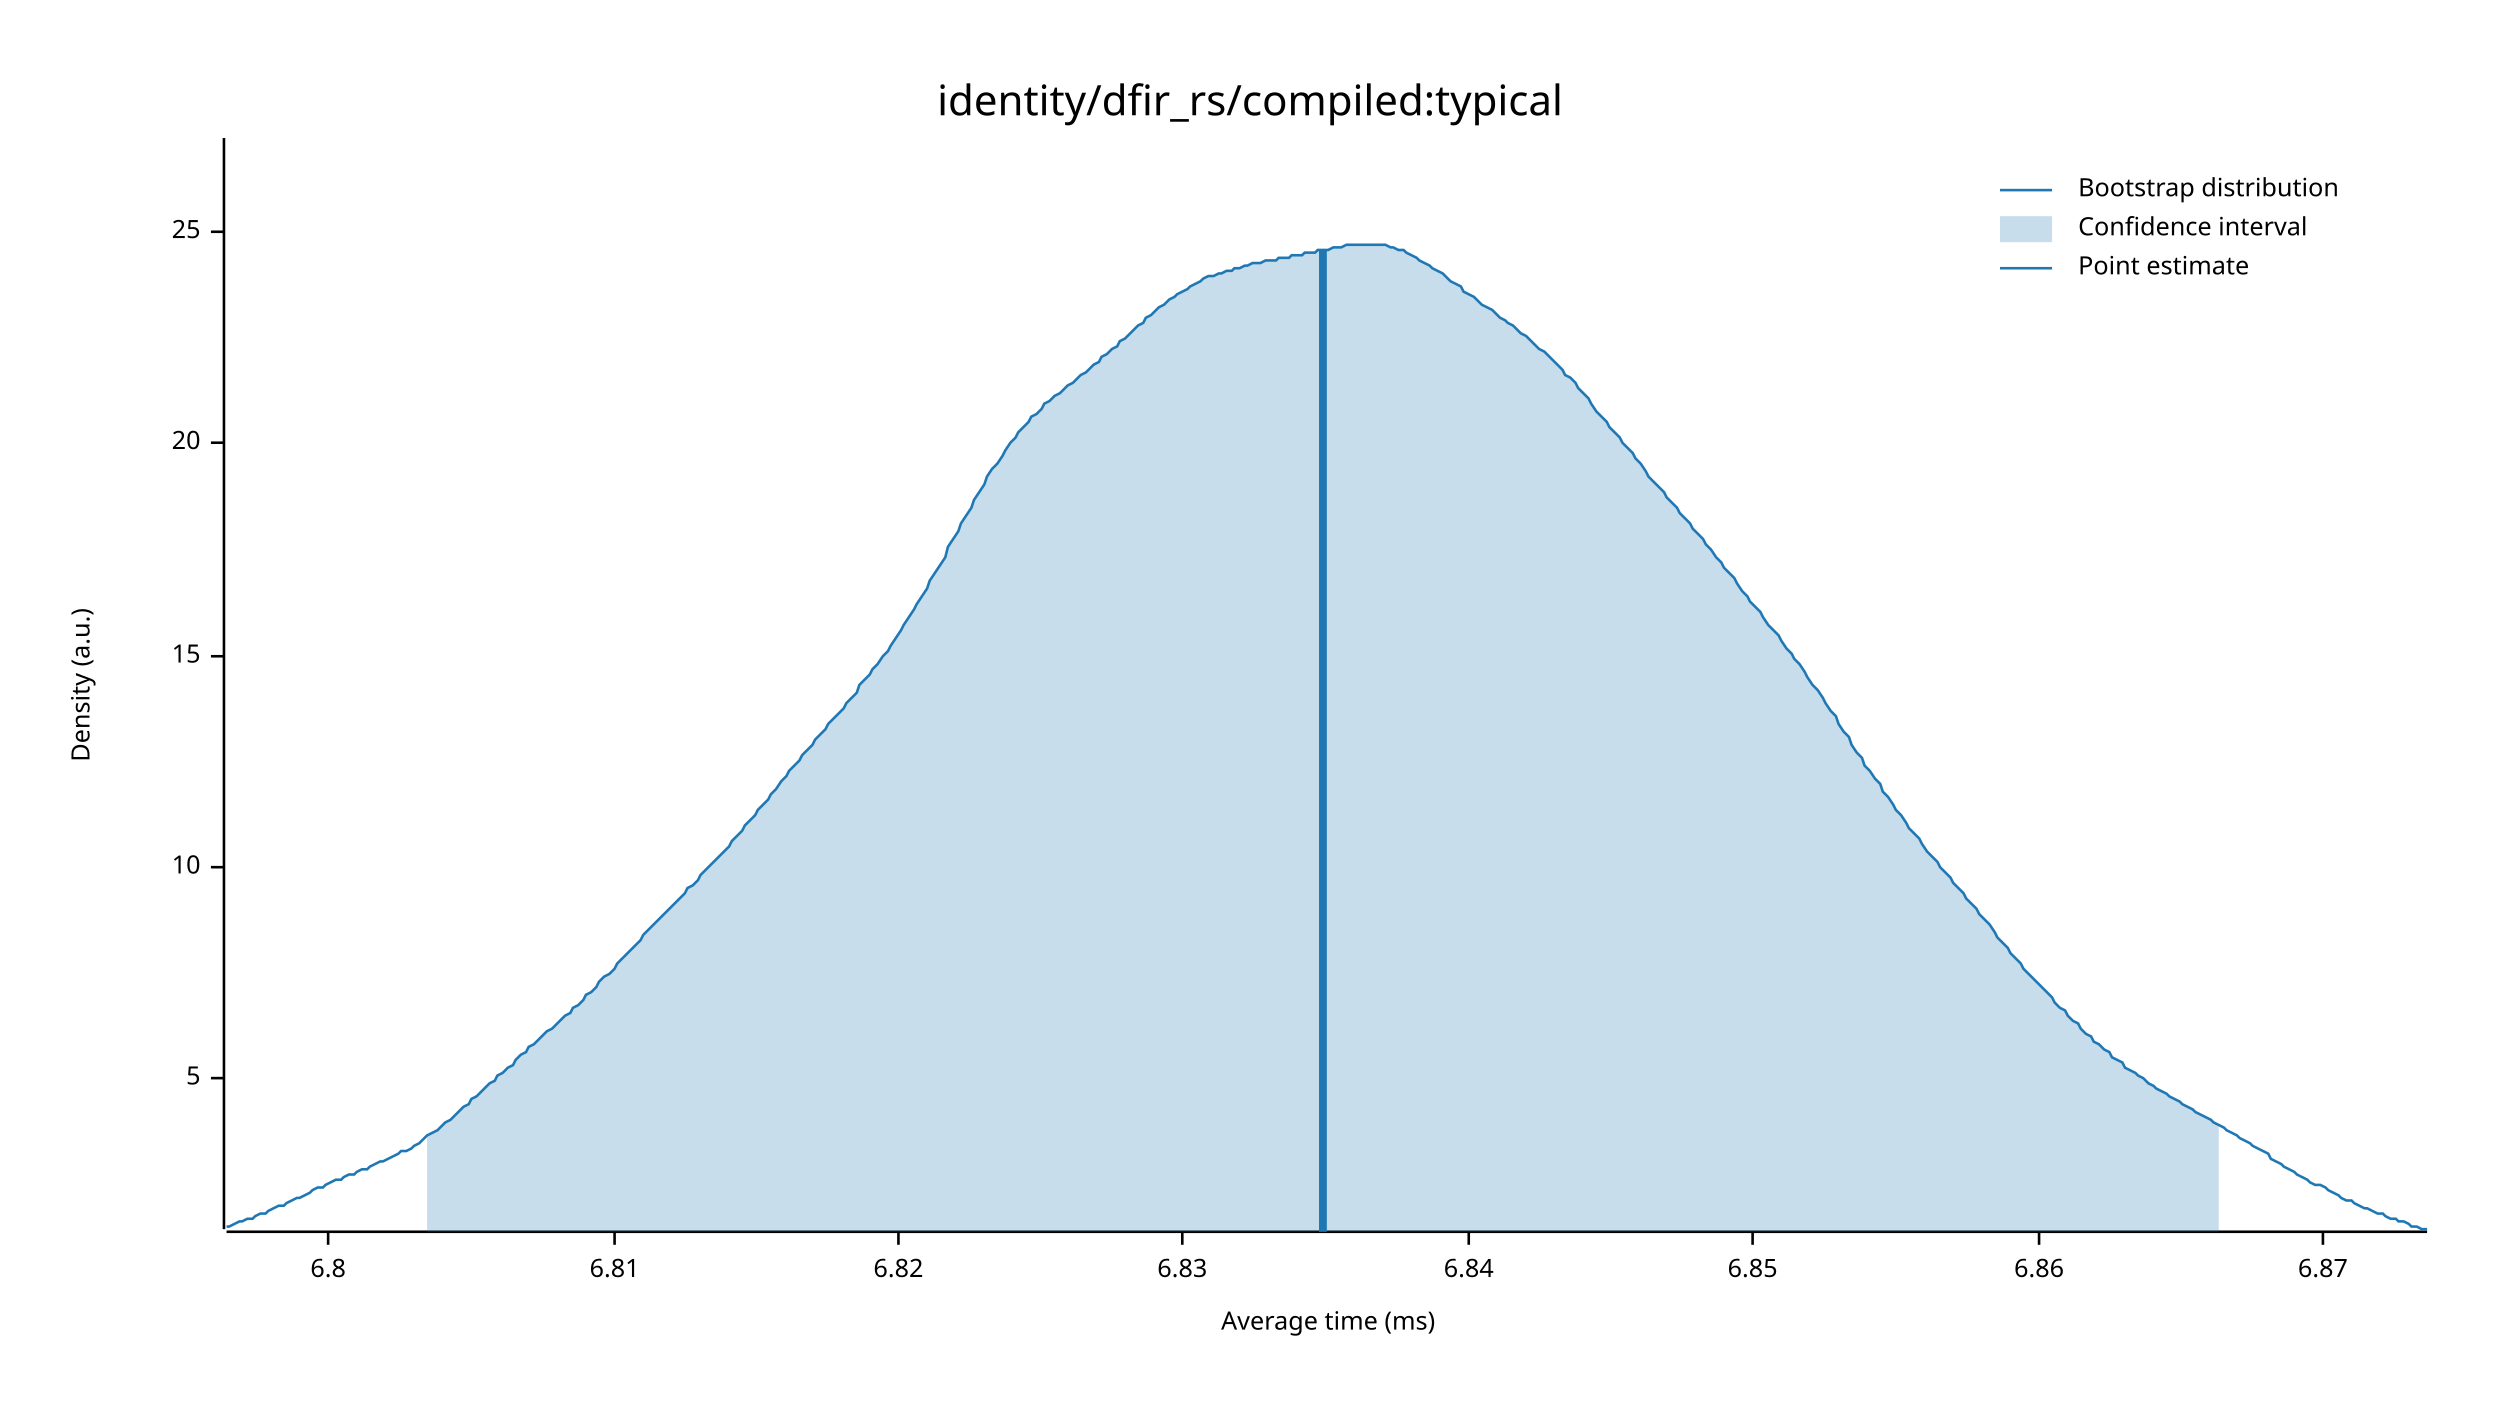
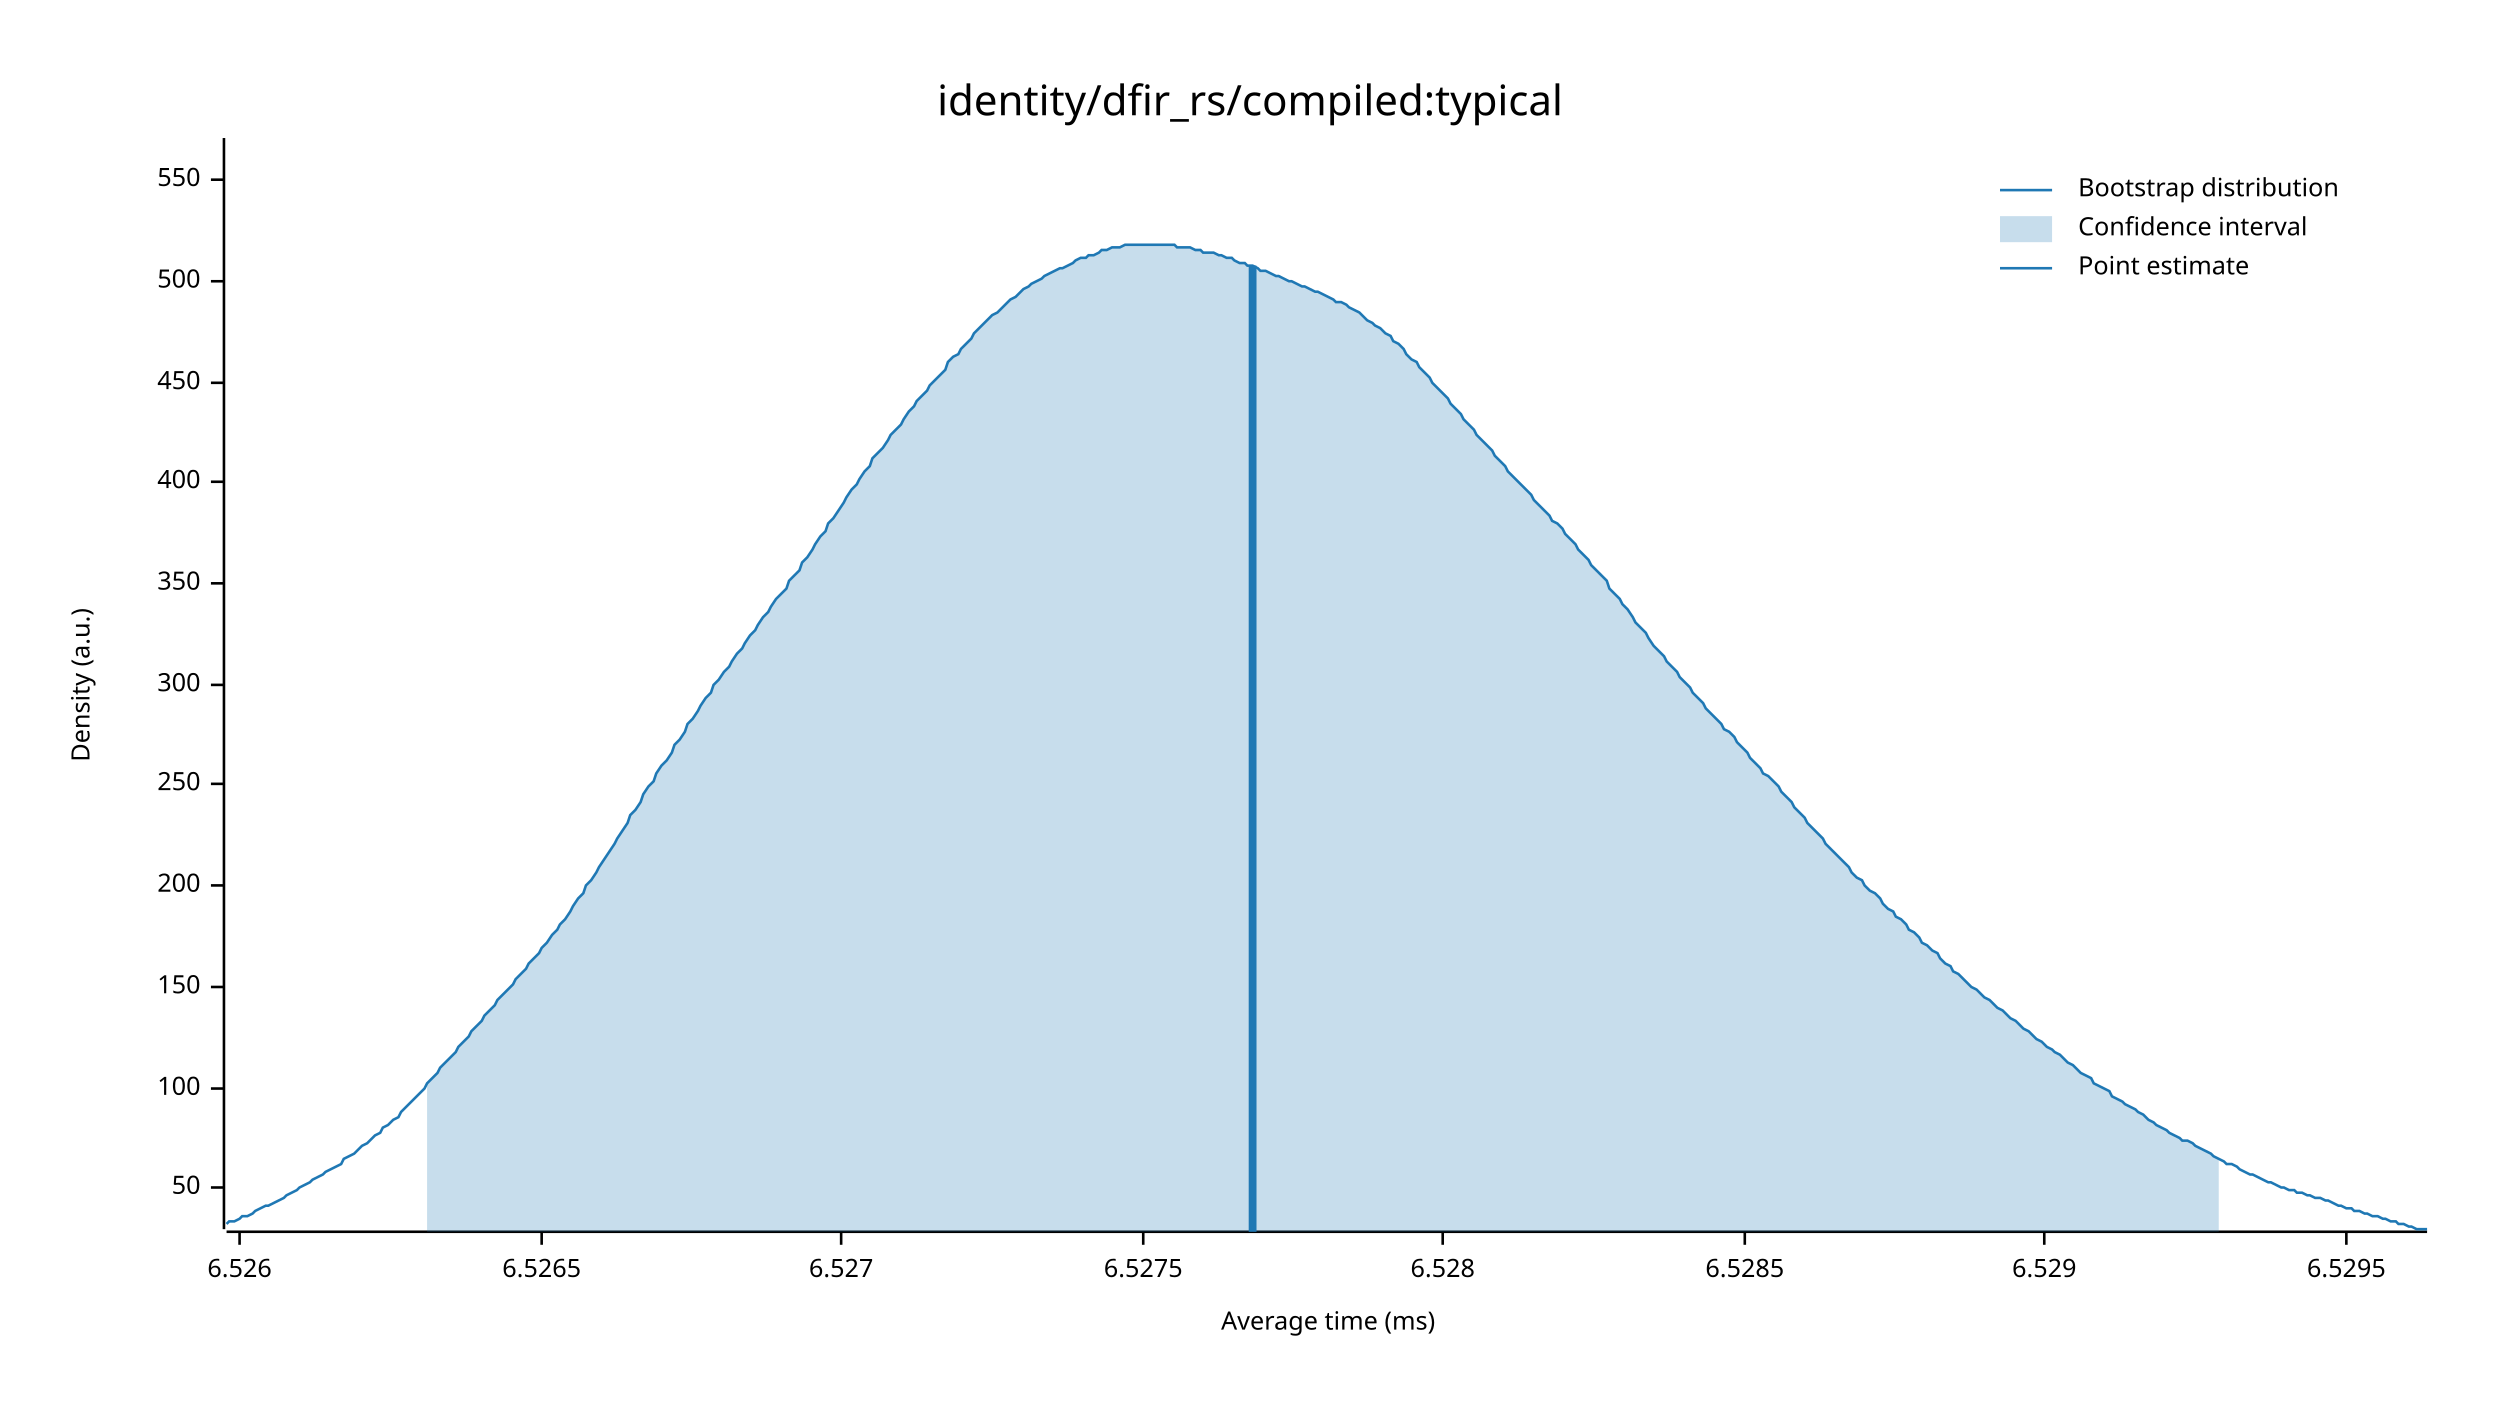
<svg xmlns="http://www.w3.org/2000/svg" width="960" height="540" viewBox="0 0 960 540">
  <text x="480" y="32" dy="0.76em" text-anchor="middle" font-family="sans-serif" font-size="16.129" opacity="1" fill="#000000">
identity/dfir_rs/compiled:typical
</text>
  <text x="27" y="263" dy="0.76em" text-anchor="middle" font-family="sans-serif" font-size="9.677" opacity="1" fill="#000000" transform="rotate(270, 27, 263)">
Density (a.u.)
</text>
  <text x="510" y="513" dy="-0.5ex" text-anchor="middle" font-family="sans-serif" font-size="9.677" opacity="1" fill="#000000">
Average time (ms)
</text>
  <polyline fill="none" opacity="1" stroke="#000000" stroke-width="1" points="86,53 86,472 " />
-   <text x="77" y="414" dy="0.5ex" text-anchor="end" font-family="sans-serif" font-size="9.677" opacity="1" fill="#000000">
- 5
+   <text x="77" y="456" dy="0.5ex" text-anchor="end" font-family="sans-serif" font-size="9.677" opacity="1" fill="#000000">
+ 50
</text>
-   <polyline fill="none" opacity="1" stroke="#000000" stroke-width="1" points="81,414 86,414 " />
-   <text x="77" y="333" dy="0.5ex" text-anchor="end" font-family="sans-serif" font-size="9.677" opacity="1" fill="#000000">
- 10
+   <polyline fill="none" opacity="1" stroke="#000000" stroke-width="1" points="81,456 86,456 " />
+   <text x="77" y="418" dy="0.5ex" text-anchor="end" font-family="sans-serif" font-size="9.677" opacity="1" fill="#000000">
+ 100
</text>
-   <polyline fill="none" opacity="1" stroke="#000000" stroke-width="1" points="81,333 86,333 " />
-   <text x="77" y="252" dy="0.5ex" text-anchor="end" font-family="sans-serif" font-size="9.677" opacity="1" fill="#000000">
- 15
+   <polyline fill="none" opacity="1" stroke="#000000" stroke-width="1" points="81,418 86,418 " />
+   <text x="77" y="379" dy="0.5ex" text-anchor="end" font-family="sans-serif" font-size="9.677" opacity="1" fill="#000000">
+ 150
</text>
-   <polyline fill="none" opacity="1" stroke="#000000" stroke-width="1" points="81,252 86,252 " />
-   <text x="77" y="170" dy="0.5ex" text-anchor="end" font-family="sans-serif" font-size="9.677" opacity="1" fill="#000000">
- 20
+   <polyline fill="none" opacity="1" stroke="#000000" stroke-width="1" points="81,379 86,379 " />
+   <text x="77" y="340" dy="0.5ex" text-anchor="end" font-family="sans-serif" font-size="9.677" opacity="1" fill="#000000">
+ 200
</text>
-   <polyline fill="none" opacity="1" stroke="#000000" stroke-width="1" points="81,170 86,170 " />
-   <text x="77" y="89" dy="0.5ex" text-anchor="end" font-family="sans-serif" font-size="9.677" opacity="1" fill="#000000">
- 25
+   <polyline fill="none" opacity="1" stroke="#000000" stroke-width="1" points="81,340 86,340 " />
+   <text x="77" y="301" dy="0.5ex" text-anchor="end" font-family="sans-serif" font-size="9.677" opacity="1" fill="#000000">
+ 250
</text>
-   <polyline fill="none" opacity="1" stroke="#000000" stroke-width="1" points="81,89 86,89 " />
+   <polyline fill="none" opacity="1" stroke="#000000" stroke-width="1" points="81,301 86,301 " />
+   <text x="77" y="263" dy="0.5ex" text-anchor="end" font-family="sans-serif" font-size="9.677" opacity="1" fill="#000000">
+ 300
+ </text>
+   <polyline fill="none" opacity="1" stroke="#000000" stroke-width="1" points="81,263 86,263 " />
+   <text x="77" y="224" dy="0.5ex" text-anchor="end" font-family="sans-serif" font-size="9.677" opacity="1" fill="#000000">
+ 350
+ </text>
+   <polyline fill="none" opacity="1" stroke="#000000" stroke-width="1" points="81,224 86,224 " />
+   <text x="77" y="185" dy="0.5ex" text-anchor="end" font-family="sans-serif" font-size="9.677" opacity="1" fill="#000000">
+ 400
+ </text>
+   <polyline fill="none" opacity="1" stroke="#000000" stroke-width="1" points="81,185 86,185 " />
+   <text x="77" y="147" dy="0.5ex" text-anchor="end" font-family="sans-serif" font-size="9.677" opacity="1" fill="#000000">
+ 450
+ </text>
+   <polyline fill="none" opacity="1" stroke="#000000" stroke-width="1" points="81,147 86,147 " />
+   <text x="77" y="108" dy="0.5ex" text-anchor="end" font-family="sans-serif" font-size="9.677" opacity="1" fill="#000000">
+ 500
+ </text>
+   <polyline fill="none" opacity="1" stroke="#000000" stroke-width="1" points="81,108 86,108 " />
+   <text x="77" y="69" dy="0.5ex" text-anchor="end" font-family="sans-serif" font-size="9.677" opacity="1" fill="#000000">
+ 550
+ </text>
+   <polyline fill="none" opacity="1" stroke="#000000" stroke-width="1" points="81,69 86,69 " />
  <polyline fill="none" opacity="1" stroke="#000000" stroke-width="1" points="87,473 932,473 " />
-   <text x="126" y="483" dy="0.76em" text-anchor="middle" font-family="sans-serif" font-size="9.677" opacity="1" fill="#000000">
- 6.8
+   <text x="92" y="483" dy="0.76em" text-anchor="middle" font-family="sans-serif" font-size="9.677" opacity="1" fill="#000000">
+ 6.526
</text>
-   <polyline fill="none" opacity="1" stroke="#000000" stroke-width="1" points="126,473 126,478 " />
-   <text x="236" y="483" dy="0.76em" text-anchor="middle" font-family="sans-serif" font-size="9.677" opacity="1" fill="#000000">
- 6.81
+   <polyline fill="none" opacity="1" stroke="#000000" stroke-width="1" points="92,473 92,478 " />
+   <text x="208" y="483" dy="0.76em" text-anchor="middle" font-family="sans-serif" font-size="9.677" opacity="1" fill="#000000">
+ 6.5265
</text>
-   <polyline fill="none" opacity="1" stroke="#000000" stroke-width="1" points="236,473 236,478 " />
-   <text x="345" y="483" dy="0.76em" text-anchor="middle" font-family="sans-serif" font-size="9.677" opacity="1" fill="#000000">
- 6.82
+   <polyline fill="none" opacity="1" stroke="#000000" stroke-width="1" points="208,473 208,478 " />
+   <text x="323" y="483" dy="0.76em" text-anchor="middle" font-family="sans-serif" font-size="9.677" opacity="1" fill="#000000">
+ 6.527
</text>
-   <polyline fill="none" opacity="1" stroke="#000000" stroke-width="1" points="345,473 345,478 " />
-   <text x="454" y="483" dy="0.76em" text-anchor="middle" font-family="sans-serif" font-size="9.677" opacity="1" fill="#000000">
- 6.83
+   <polyline fill="none" opacity="1" stroke="#000000" stroke-width="1" points="323,473 323,478 " />
+   <text x="439" y="483" dy="0.76em" text-anchor="middle" font-family="sans-serif" font-size="9.677" opacity="1" fill="#000000">
+ 6.5275
</text>
-   <polyline fill="none" opacity="1" stroke="#000000" stroke-width="1" points="454,473 454,478 " />
-   <text x="564" y="483" dy="0.76em" text-anchor="middle" font-family="sans-serif" font-size="9.677" opacity="1" fill="#000000">
- 6.84
+   <polyline fill="none" opacity="1" stroke="#000000" stroke-width="1" points="439,473 439,478 " />
+   <text x="554" y="483" dy="0.76em" text-anchor="middle" font-family="sans-serif" font-size="9.677" opacity="1" fill="#000000">
+ 6.528
</text>
-   <polyline fill="none" opacity="1" stroke="#000000" stroke-width="1" points="564,473 564,478 " />
-   <text x="673" y="483" dy="0.76em" text-anchor="middle" font-family="sans-serif" font-size="9.677" opacity="1" fill="#000000">
- 6.85
+   <polyline fill="none" opacity="1" stroke="#000000" stroke-width="1" points="554,473 554,478 " />
+   <text x="670" y="483" dy="0.76em" text-anchor="middle" font-family="sans-serif" font-size="9.677" opacity="1" fill="#000000">
+ 6.5285
</text>
-   <polyline fill="none" opacity="1" stroke="#000000" stroke-width="1" points="673,473 673,478 " />
-   <text x="783" y="483" dy="0.76em" text-anchor="middle" font-family="sans-serif" font-size="9.677" opacity="1" fill="#000000">
- 6.86
+   <polyline fill="none" opacity="1" stroke="#000000" stroke-width="1" points="670,473 670,478 " />
+   <text x="785" y="483" dy="0.76em" text-anchor="middle" font-family="sans-serif" font-size="9.677" opacity="1" fill="#000000">
+ 6.529
</text>
-   <polyline fill="none" opacity="1" stroke="#000000" stroke-width="1" points="783,473 783,478 " />
-   <text x="892" y="483" dy="0.76em" text-anchor="middle" font-family="sans-serif" font-size="9.677" opacity="1" fill="#000000">
- 6.87
+   <polyline fill="none" opacity="1" stroke="#000000" stroke-width="1" points="785,473 785,478 " />
+   <text x="901" y="483" dy="0.76em" text-anchor="middle" font-family="sans-serif" font-size="9.677" opacity="1" fill="#000000">
+ 6.5295
</text>
-   <polyline fill="none" opacity="1" stroke="#000000" stroke-width="1" points="892,473 892,478 " />
-   <polyline fill="none" opacity="1" stroke="#1F78B4" stroke-width="1" points="87,471 88,471 90,470 92,469 93,469 95,468 97,468 98,467 100,466 102,466 103,465 105,464 107,463 109,463 110,462 112,461 114,460 115,460 117,459 119,458 120,457 122,456 124,456 125,455 127,454 129,453 131,453 132,452 134,451 136,451 137,450 139,449 141,449 142,448 144,447 146,446 147,446 149,445 151,444 153,443 154,442 156,442 158,441 159,440 161,439 163,437 164,436 166,435 168,434 169,433 171,431 173,430 175,428 176,427 178,425 180,424 181,422 183,421 185,419 186,418 188,416 190,415 191,413 193,412 195,410 197,409 198,407 200,405 202,404 203,402 205,401 207,399 208,398 210,396 212,395 214,393 215,392 217,390 219,389 220,387 222,386 224,384 225,382 227,381 229,379 230,377 232,375 234,374 236,372 237,370 239,368 241,366 242,365 244,363 246,361 247,359 249,357 251,355 252,354 254,352 256,350 258,348 259,347 261,345 263,343 264,341 266,340 268,338 269,336 271,334 273,332 274,331 276,329 278,327 280,325 281,323 283,321 285,319 286,317 288,315 290,313 291,311 293,309 295,307 296,305 298,303 300,300 302,298 303,296 305,294 307,292 308,290 310,288 312,286 313,284 315,282 317,280 318,278 320,276 322,274 324,272 325,270 327,268 329,266 330,263 332,261 334,259 335,257 337,255 339,252 341,250 342,248 344,245 346,242 347,240 349,237 351,234 352,232 354,229 356,226 357,223 359,220 361,217 363,214 364,210 366,207 368,204 369,201 371,198 373,195 374,192 376,189 378,186 379,183 381,180 383,178 385,175 386,173 388,170 390,168 391,166 393,164 395,162 396,160 398,159 400,157 401,155 403,154 405,152 407,151 408,150 410,148 412,147 413,146 415,144 417,143 418,142 420,140 422,139 423,137 425,136 427,134 429,133 430,131 432,130 434,128 435,127 437,125 439,124 440,122 442,121 444,119 445,118 447,117 449,115 451,114 452,113 454,112 456,111 457,110 459,109 461,108 462,107 464,106 466,106 468,105 469,105 471,104 473,104 474,103 476,103 478,102 479,102 481,101 483,101 484,101 486,100 488,100 490,100 491,99 493,99 495,99 496,98 498,98 500,98 501,97 503,97 505,97 506,96 508,96 510,96 512,95 513,95 515,95 517,94 518,94 520,94 522,94 523,94 525,94 527,94 528,94 530,94 532,94 534,95 535,95 537,96 539,96 540,97 542,98 544,99 545,100 547,101 549,102 550,103 552,104 554,105 556,107 557,108 559,109 561,110 562,112 564,113 566,114 567,115 569,117 571,118 573,119 574,120 576,122 578,123 579,124 581,125 583,127 584,128 586,129 588,131 589,132 591,134 593,135 595,137 596,138 598,140 600,142 601,144 603,145 605,147 606,149 608,151 610,153 611,155 613,158 615,160 617,162 618,164 620,166 622,168 623,170 625,172 627,174 628,176 630,178 632,181 633,183 635,185 637,187 639,189 640,191 642,193 644,195 645,197 647,199 649,201 650,203 652,205 654,207 655,209 657,211 659,214 661,216 662,218 664,220 666,222 667,224 669,227 671,229 672,231 674,233 676,235 677,237 679,240 681,242 683,244 684,246 686,249 688,251 689,253 691,255 693,258 694,260 696,263 698,265 700,268 701,270 703,273 705,275 706,278 708,281 710,283 711,286 713,289 715,291 716,294 718,296 720,299 722,301 723,304 725,306 727,309 728,311 730,313 732,316 733,318 735,320 737,322 738,324 740,327 742,329 744,331 745,333 747,335 749,337 750,339 752,341 754,343 755,345 757,347 759,349 760,351 762,353 764,355 766,358 767,360 769,362 771,364 772,366 774,368 776,370 777,372 779,374 781,376 782,377 784,379 786,381 788,383 789,385 791,387 793,388 794,390 796,392 798,393 799,395 801,397 803,398 804,400 806,401 808,403 810,404 811,406 813,407 815,408 816,410 818,411 820,412 821,413 823,414 825,416 827,417 828,418 830,419 832,420 833,421 835,422 837,423 838,424 840,425 842,426 843,427 845,428 847,429 849,430 850,431 852,432 854,433 855,434 857,435 859,436 860,437 862,438 864,439 865,440 867,441 869,442 871,443 872,445 874,446 876,447 877,448 879,449 881,450 882,451 884,452 886,453 887,454 889,455 891,455 893,456 894,457 896,458 898,459 899,460 901,461 903,461 904,462 906,463 908,464 909,464 911,465 913,466 915,466 916,467 918,468 920,468 921,469 923,469 925,470 926,471 928,471 930,472 932,472 " />
-   <polygon opacity="0.25" fill="#1F78B4" points="164,436 166,435 168,434 169,433 171,431 173,430 175,428 176,427 178,425 180,424 181,422 183,421 185,419 186,418 188,416 190,415 191,413 193,412 195,410 197,409 198,407 200,405 202,404 203,402 205,401 207,399 208,398 210,396 212,395 214,393 215,392 217,390 219,389 220,387 222,386 224,384 225,382 227,381 229,379 230,377 232,375 234,374 236,372 237,370 239,368 241,366 242,365 244,363 246,361 247,359 249,357 251,355 252,354 254,352 256,350 258,348 259,347 261,345 263,343 264,341 266,340 268,338 269,336 271,334 273,332 274,331 276,329 278,327 280,325 281,323 283,321 285,319 286,317 288,315 290,313 291,311 293,309 295,307 296,305 298,303 300,300 302,298 303,296 305,294 307,292 308,290 310,288 312,286 313,284 315,282 317,280 318,278 320,276 322,274 324,272 325,270 327,268 329,266 330,263 332,261 334,259 335,257 337,255 339,252 341,250 342,248 344,245 346,242 347,240 349,237 351,234 352,232 354,229 356,226 357,223 359,220 361,217 363,214 364,210 366,207 368,204 369,201 371,198 373,195 374,192 376,189 378,186 379,183 381,180 383,178 385,175 386,173 388,170 390,168 391,166 393,164 395,162 396,160 398,159 400,157 401,155 403,154 405,152 407,151 408,150 410,148 412,147 413,146 415,144 417,143 418,142 420,140 422,139 423,137 425,136 427,134 429,133 430,131 432,130 434,128 435,127 437,125 439,124 440,122 442,121 444,119 445,118 447,117 449,115 451,114 452,113 454,112 456,111 457,110 459,109 461,108 462,107 464,106 466,106 468,105 469,105 471,104 473,104 474,103 476,103 478,102 479,102 481,101 483,101 484,101 486,100 488,100 490,100 491,99 493,99 495,99 496,98 498,98 500,98 501,97 503,97 505,97 506,96 508,96 510,96 512,95 513,95 515,95 517,94 518,94 520,94 522,94 523,94 525,94 527,94 528,94 530,94 532,94 534,95 535,95 537,96 539,96 540,97 542,98 544,99 545,100 547,101 549,102 550,103 552,104 554,105 556,107 557,108 559,109 561,110 562,112 564,113 566,114 567,115 569,117 571,118 573,119 574,120 576,122 578,123 579,124 581,125 583,127 584,128 586,129 588,131 589,132 591,134 593,135 595,137 596,138 598,140 600,142 601,144 603,145 605,147 606,149 608,151 610,153 611,155 613,158 615,160 617,162 618,164 620,166 622,168 623,170 625,172 627,174 628,176 630,178 632,181 633,183 635,185 637,187 639,189 640,191 642,193 644,195 645,197 647,199 649,201 650,203 652,205 654,207 655,209 657,211 659,214 661,216 662,218 664,220 666,222 667,224 669,227 671,229 672,231 674,233 676,235 677,237 679,240 681,242 683,244 684,246 686,249 688,251 689,253 691,255 693,258 694,260 696,263 698,265 700,268 701,270 703,273 705,275 706,278 708,281 710,283 711,286 713,289 715,291 716,294 718,296 720,299 722,301 723,304 725,306 727,309 728,311 730,313 732,316 733,318 735,320 737,322 738,324 740,327 742,329 744,331 745,333 747,335 749,337 750,339 752,341 754,343 755,345 757,347 759,349 760,351 762,353 764,355 766,358 767,360 769,362 771,364 772,366 774,368 776,370 777,372 779,374 781,376 782,377 784,379 786,381 788,383 789,385 791,387 793,388 794,390 796,392 798,393 799,395 801,397 803,398 804,400 806,401 808,403 810,404 811,406 813,407 815,408 816,410 818,411 820,412 821,413 823,414 825,416 827,417 828,418 830,419 832,420 833,421 835,422 837,423 838,424 840,425 842,426 843,427 845,428 847,429 849,430 850,431 852,432 852,473 164,473 " />
-   <polyline fill="none" opacity="1" stroke="#1F78B4" stroke-width="3" points="508,473 508,96 " />
+   <polyline fill="none" opacity="1" stroke="#000000" stroke-width="1" points="901,473 901,478 " />
+   <polyline fill="none" opacity="1" stroke="#1F78B4" stroke-width="1" points="87,470 88,469 90,469 92,468 93,467 95,467 97,466 98,465 100,464 102,463 103,463 105,462 107,461 109,460 110,459 112,458 114,457 115,456 117,455 119,454 120,453 122,452 124,451 125,450 127,449 129,448 131,447 132,445 134,444 136,443 137,442 139,440 141,439 142,438 144,436 146,435 147,433 149,432 151,430 153,429 154,427 156,425 158,423 159,422 161,420 163,418 164,416 166,414 168,412 169,410 171,408 173,406 175,404 176,402 178,400 180,398 181,396 183,394 185,392 186,390 188,388 190,386 191,384 193,382 195,380 197,378 198,376 200,374 202,372 203,370 205,368 207,366 208,364 210,362 212,359 214,357 215,355 217,353 219,350 220,348 222,345 224,343 225,340 227,338 229,335 230,333 232,330 234,327 236,324 237,322 239,319 241,316 242,313 244,311 246,308 247,305 249,302 251,300 252,297 254,294 256,292 258,289 259,286 261,284 263,281 264,278 266,276 268,273 269,271 271,268 273,266 274,263 276,261 278,258 280,256 281,254 283,251 285,249 286,247 288,244 290,242 291,240 293,237 295,235 296,233 298,230 300,228 302,226 303,223 305,221 307,219 308,216 310,214 312,211 313,209 315,206 317,204 318,201 320,199 322,196 324,193 325,191 327,188 329,186 330,184 332,181 334,179 335,176 337,174 339,172 341,169 342,167 344,165 346,163 347,161 349,158 351,156 352,154 354,152 356,150 357,148 359,146 361,144 363,142 364,139 366,137 368,136 369,134 371,132 373,130 374,128 376,126 378,124 379,123 381,121 383,120 385,118 386,117 388,115 390,114 391,113 393,111 395,110 396,109 398,108 400,107 401,106 403,105 405,104 407,103 408,103 410,102 412,101 413,100 415,99 417,99 418,98 420,98 422,97 423,96 425,96 427,95 429,95 430,95 432,94 434,94 435,94 437,94 439,94 440,94 442,94 444,94 445,94 447,94 449,94 451,94 452,95 454,95 456,95 457,95 459,96 461,96 462,97 464,97 466,97 468,98 469,98 471,99 473,99 474,100 476,101 478,101 479,102 481,102 483,103 484,104 486,104 488,105 490,106 491,106 493,107 495,108 496,108 498,109 500,110 501,110 503,111 505,112 506,112 508,113 510,114 512,115 513,116 515,116 517,117 518,118 520,119 522,120 523,121 525,123 527,124 528,125 530,126 532,128 534,129 535,131 537,132 539,134 540,136 542,138 544,139 545,141 547,143 549,145 550,147 552,149 554,151 556,153 557,155 559,157 561,159 562,161 564,163 566,165 567,167 569,169 571,171 573,173 574,175 576,177 578,179 579,181 581,183 583,185 584,186 586,188 588,190 589,192 591,194 593,196 595,198 596,200 598,201 600,203 601,205 603,207 605,209 606,211 608,213 610,215 611,217 613,219 615,221 617,223 618,226 620,228 622,230 623,232 625,234 627,237 628,239 630,241 632,243 633,245 635,248 637,250 639,252 640,254 642,256 644,258 645,260 647,262 649,264 650,266 652,268 654,270 655,272 657,274 659,276 661,278 662,280 664,281 666,283 667,285 669,287 671,289 672,291 674,293 676,295 677,297 679,298 681,300 683,302 684,304 686,306 688,308 689,310 691,312 693,314 694,316 696,318 698,320 700,322 701,324 703,326 705,328 706,329 708,331 710,333 711,335 713,337 715,338 716,340 718,342 720,343 722,345 723,347 725,349 727,350 728,352 730,353 732,355 733,357 735,358 737,360 738,362 740,363 742,365 744,366 745,368 747,370 749,371 750,373 752,374 754,376 755,377 757,379 759,380 760,381 762,383 764,384 766,386 767,387 769,388 771,390 772,391 774,392 776,394 777,395 779,396 781,398 782,399 784,400 786,402 788,403 789,404 791,405 793,407 794,408 796,409 798,411 799,412 801,413 803,414 804,416 806,417 808,418 810,419 811,421 813,422 815,423 816,424 818,425 820,426 821,427 823,428 825,430 827,431 828,432 830,433 832,434 833,435 835,436 837,437 838,438 840,438 842,439 843,440 845,441 847,442 849,443 850,444 852,445 854,446 855,447 857,447 859,448 860,449 862,450 864,451 865,451 867,452 869,453 871,454 872,454 874,455 876,456 877,456 879,457 881,457 882,458 884,458 886,459 887,459 889,460 891,460 893,461 894,461 896,462 898,463 899,463 901,464 903,464 904,465 906,465 908,466 909,466 911,467 913,467 915,468 916,468 918,469 920,469 921,470 923,470 925,471 926,471 928,472 930,472 932,472 " />
+   <polygon opacity="0.25" fill="#1F78B4" points="164,416 166,414 168,412 169,410 171,408 173,406 175,404 176,402 178,400 180,398 181,396 183,394 185,392 186,390 188,388 190,386 191,384 193,382 195,380 197,378 198,376 200,374 202,372 203,370 205,368 207,366 208,364 210,362 212,359 214,357 215,355 217,353 219,350 220,348 222,345 224,343 225,340 227,338 229,335 230,333 232,330 234,327 236,324 237,322 239,319 241,316 242,313 244,311 246,308 247,305 249,302 251,300 252,297 254,294 256,292 258,289 259,286 261,284 263,281 264,278 266,276 268,273 269,271 271,268 273,266 274,263 276,261 278,258 280,256 281,254 283,251 285,249 286,247 288,244 290,242 291,240 293,237 295,235 296,233 298,230 300,228 302,226 303,223 305,221 307,219 308,216 310,214 312,211 313,209 315,206 317,204 318,201 320,199 322,196 324,193 325,191 327,188 329,186 330,184 332,181 334,179 335,176 337,174 339,172 341,169 342,167 344,165 346,163 347,161 349,158 351,156 352,154 354,152 356,150 357,148 359,146 361,144 363,142 364,139 366,137 368,136 369,134 371,132 373,130 374,128 376,126 378,124 379,123 381,121 383,120 385,118 386,117 388,115 390,114 391,113 393,111 395,110 396,109 398,108 400,107 401,106 403,105 405,104 407,103 408,103 410,102 412,101 413,100 415,99 417,99 418,98 420,98 422,97 423,96 425,96 427,95 429,95 430,95 432,94 434,94 435,94 437,94 439,94 440,94 442,94 444,94 445,94 447,94 449,94 451,94 452,95 454,95 456,95 457,95 459,96 461,96 462,97 464,97 466,97 468,98 469,98 471,99 473,99 474,100 476,101 478,101 479,102 481,102 483,103 484,104 486,104 488,105 490,106 491,106 493,107 495,108 496,108 498,109 500,110 501,110 503,111 505,112 506,112 508,113 510,114 512,115 513,116 515,116 517,117 518,118 520,119 522,120 523,121 525,123 527,124 528,125 530,126 532,128 534,129 535,131 537,132 539,134 540,136 542,138 544,139 545,141 547,143 549,145 550,147 552,149 554,151 556,153 557,155 559,157 561,159 562,161 564,163 566,165 567,167 569,169 571,171 573,173 574,175 576,177 578,179 579,181 581,183 583,185 584,186 586,188 588,190 589,192 591,194 593,196 595,198 596,200 598,201 600,203 601,205 603,207 605,209 606,211 608,213 610,215 611,217 613,219 615,221 617,223 618,226 620,228 622,230 623,232 625,234 627,237 628,239 630,241 632,243 633,245 635,248 637,250 639,252 640,254 642,256 644,258 645,260 647,262 649,264 650,266 652,268 654,270 655,272 657,274 659,276 661,278 662,280 664,281 666,283 667,285 669,287 671,289 672,291 674,293 676,295 677,297 679,298 681,300 683,302 684,304 686,306 688,308 689,310 691,312 693,314 694,316 696,318 698,320 700,322 701,324 703,326 705,328 706,329 708,331 710,333 711,335 713,337 715,338 716,340 718,342 720,343 722,345 723,347 725,349 727,350 728,352 730,353 732,355 733,357 735,358 737,360 738,362 740,363 742,365 744,366 745,368 747,370 749,371 750,373 752,374 754,376 755,377 757,379 759,380 760,381 762,383 764,384 766,386 767,387 769,388 771,390 772,391 774,392 776,394 777,395 779,396 781,398 782,399 784,400 786,402 788,403 789,404 791,405 793,407 794,408 796,409 798,411 799,412 801,413 803,414 804,416 806,417 808,418 810,419 811,421 813,422 815,423 816,424 818,425 820,426 821,427 823,428 825,430 827,431 828,432 830,433 832,434 833,435 835,436 837,437 838,438 840,438 842,439 843,440 845,441 847,442 849,443 850,444 852,445 852,473 164,473 " />
+   <polyline fill="none" opacity="1" stroke="#1F78B4" stroke-width="3" points="481,473 481,102 " />
  <text x="798" y="68" dy="0.76em" text-anchor="start" font-family="sans-serif" font-size="9.677" opacity="1" fill="#000000">
Bootstrap distribution
</text>
  <text x="798" y="83" dy="0.76em" text-anchor="start" font-family="sans-serif" font-size="9.677" opacity="1" fill="#000000">
Confidence interval
</text>
  <text x="798" y="98" dy="0.76em" text-anchor="start" font-family="sans-serif" font-size="9.677" opacity="1" fill="#000000">
Point estimate
</text>
  <polyline fill="none" opacity="1" stroke="#1F78B4" stroke-width="1" points="768,73 788,73 " />
  <rect x="768" y="83" width="20" height="10" opacity="0.25" fill="#1F78B4" stroke="none" />
  <polyline fill="none" opacity="1" stroke="#1F78B4" stroke-width="1" points="768,103 788,103 " />
</svg>
